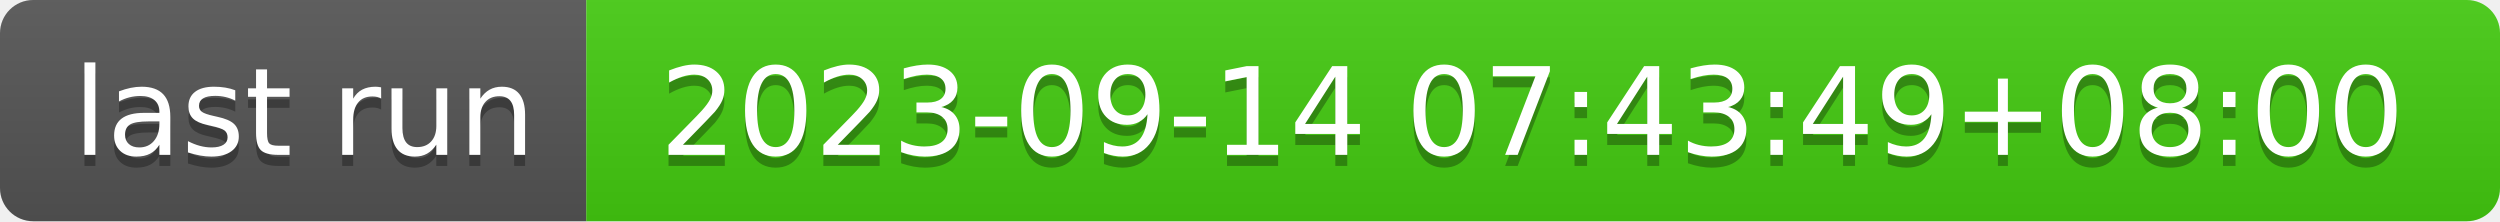
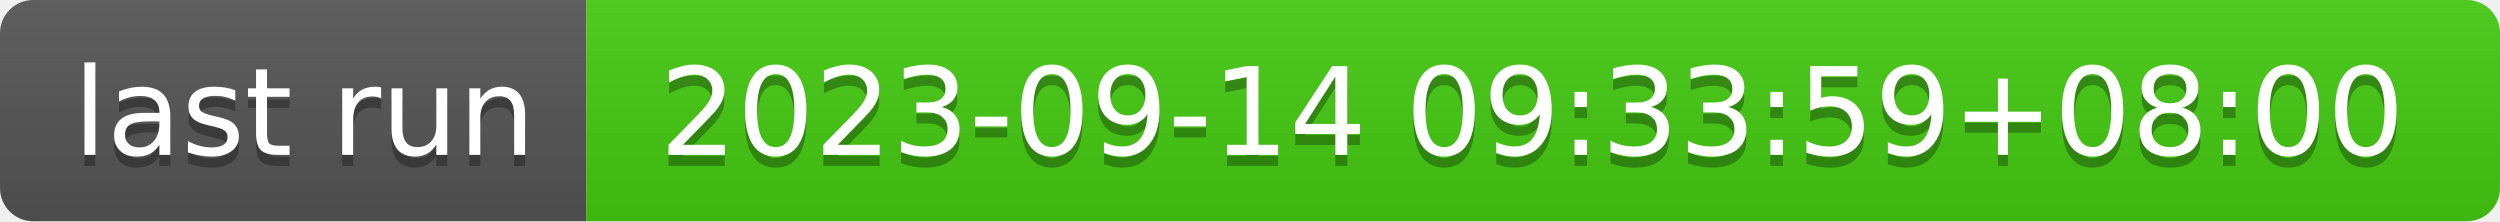
- <svg xmlns="http://www.w3.org/2000/svg" width="226" height="20" role="img" aria-label="last run: 2023-09-14 07:43:49+08:00">
+ <svg xmlns="http://www.w3.org/2000/svg" width="226" height="20" role="img" aria-label="last run: 2023-09-14 09:33:59+08:00">
  <linearGradient id="s" x2="0" y2="100%">
    <stop offset="0" stop-color="#bbb" stop-opacity=".1" />
    <stop offset="1" stop-opacity=".1" />
  </linearGradient>
  <clipPath id="r">
    <rect width="226" height="20" rx="3" fill="#fff" />
  </clipPath>
  <g clip-path="url(#r)">
    <rect width="53" height="20" fill="#555" />
    <rect x="53" width="173" height="20" fill="#4c1" />
    <rect width="226" height="20" fill="url(#s)" />
  </g>
  <g fill="#fff" text-anchor="middle" font-family="Verdana,Geneva,DejaVu Sans,sans-serif" text-rendering="geometricPrecision" font-size="110">
    <text aria-hidden="true" x="275" y="150" fill="#010101" fill-opacity=".3" transform="scale(.1)" textLength="430">last run</text>
    <text x="275" y="140" transform="scale(.1)" fill="#fff" textLength="430">last run</text>
-     <text aria-hidden="true" x="1385" y="150" fill="#010101" fill-opacity=".3" transform="scale(.1)" textLength="1630">2023-09-14 07:43:49+08:00</text>
-     <text x="1385" y="140" transform="scale(.1)" fill="#fff" textLength="1630">2023-09-14 07:43:49+08:00</text>
+     <text aria-hidden="true" x="1385" y="150" fill="#010101" fill-opacity=".3" transform="scale(.1)" textLength="1630">2023-09-14 09:33:59+08:00</text>
+     <text x="1385" y="140" transform="scale(.1)" fill="#fff" textLength="1630">2023-09-14 09:33:59+08:00</text>
  </g>
</svg>
